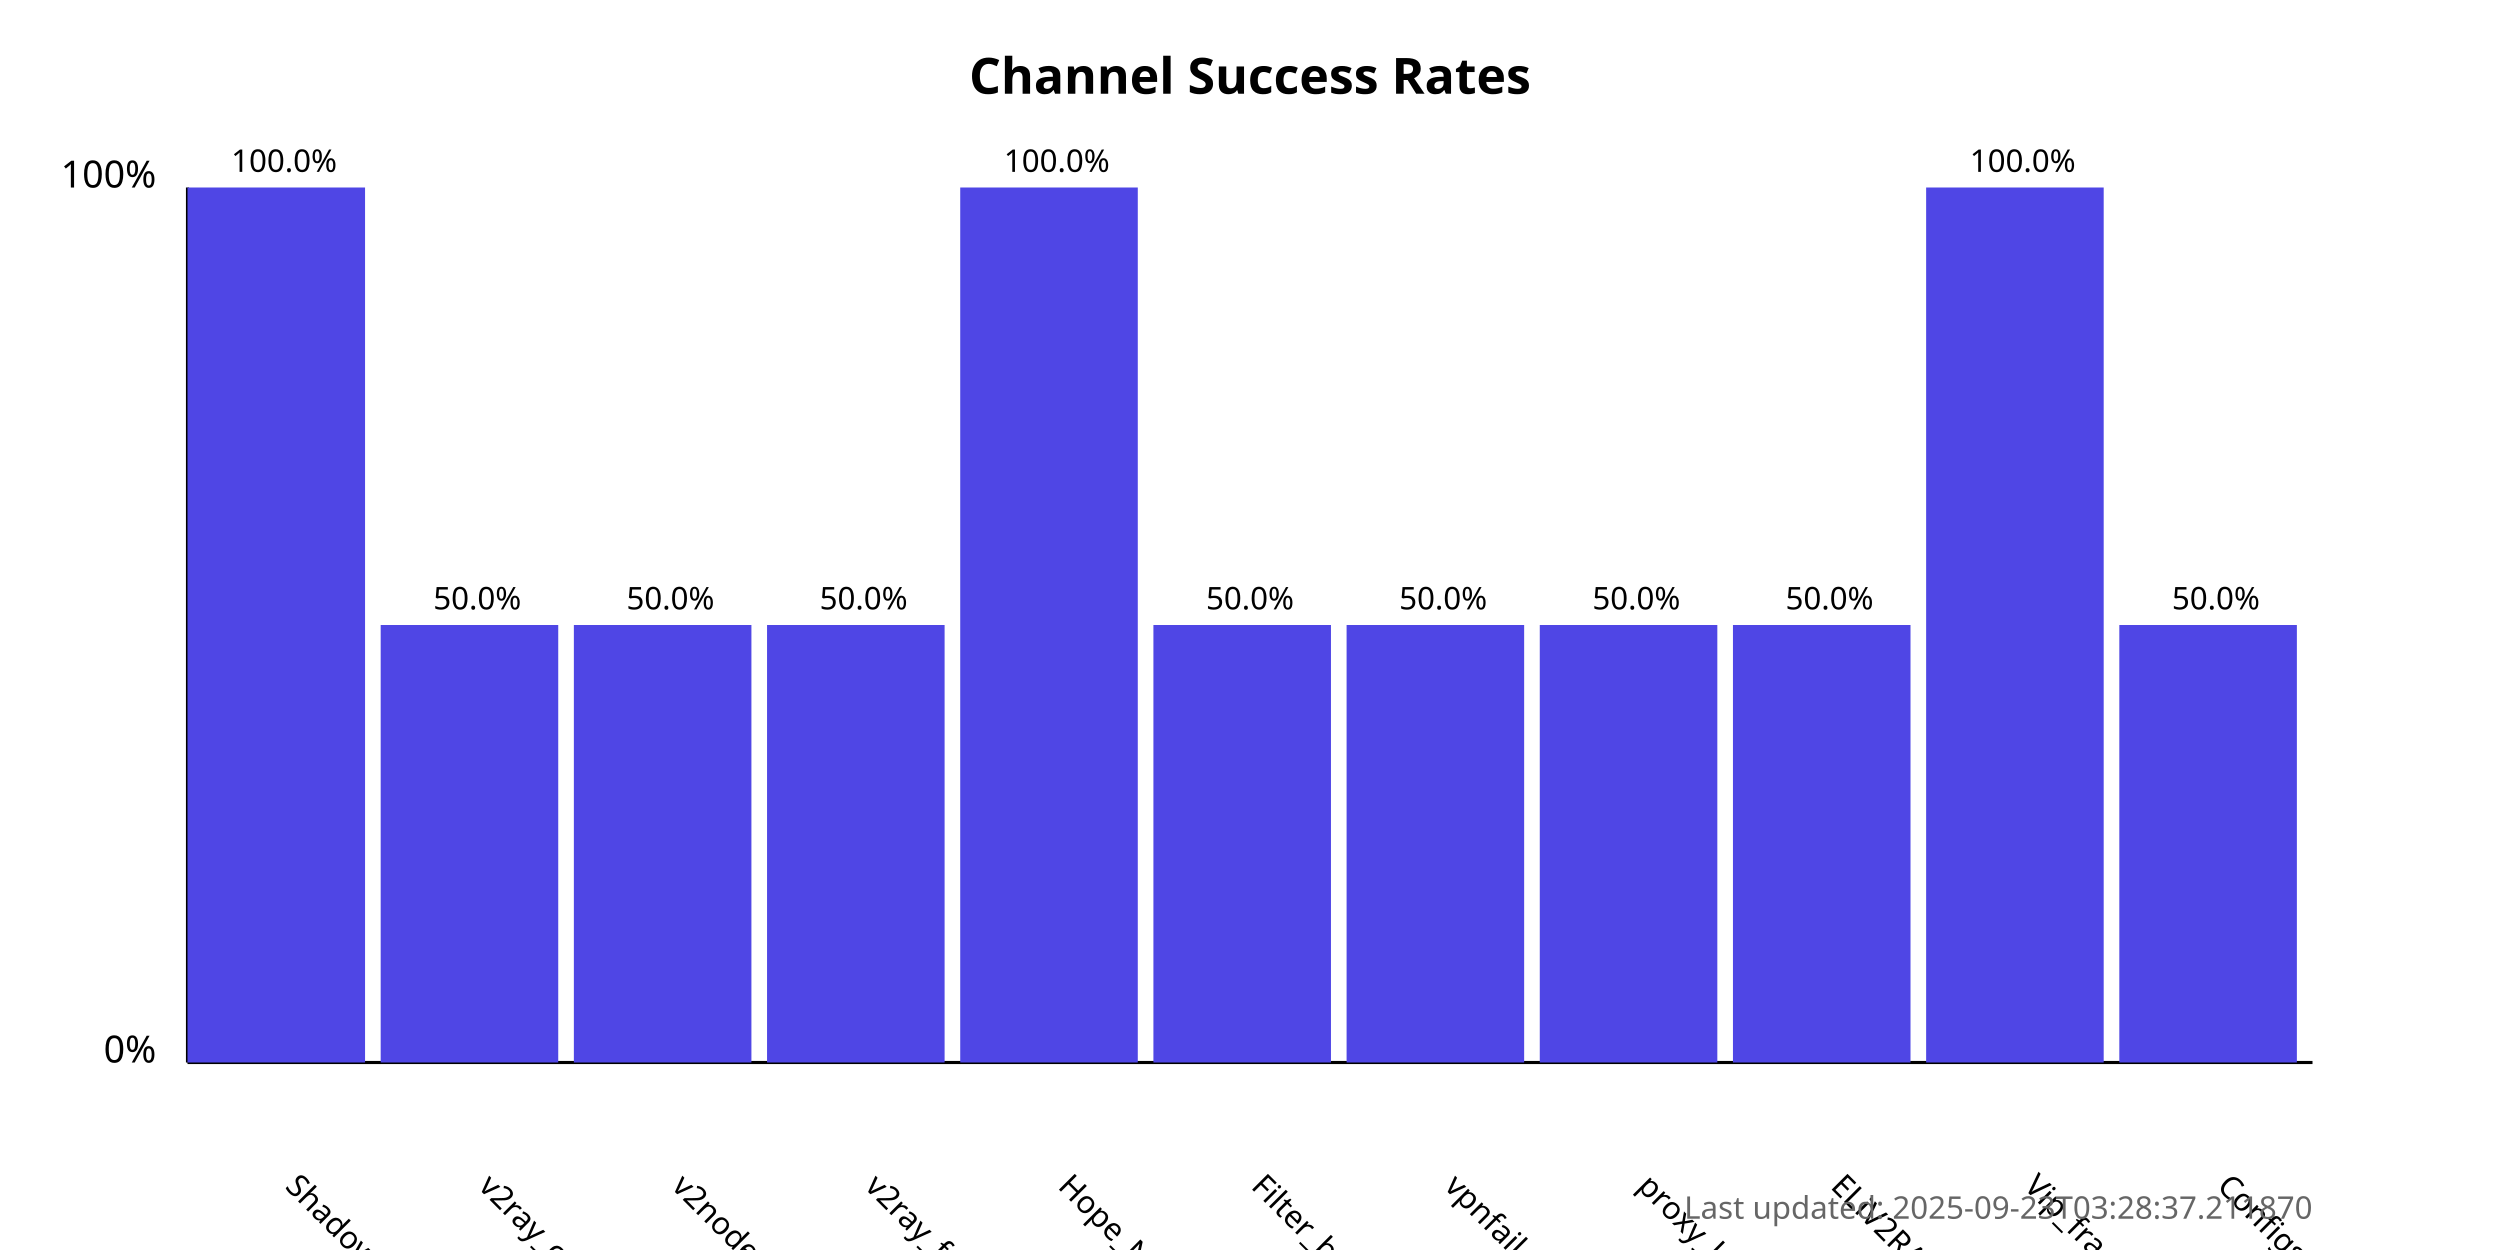
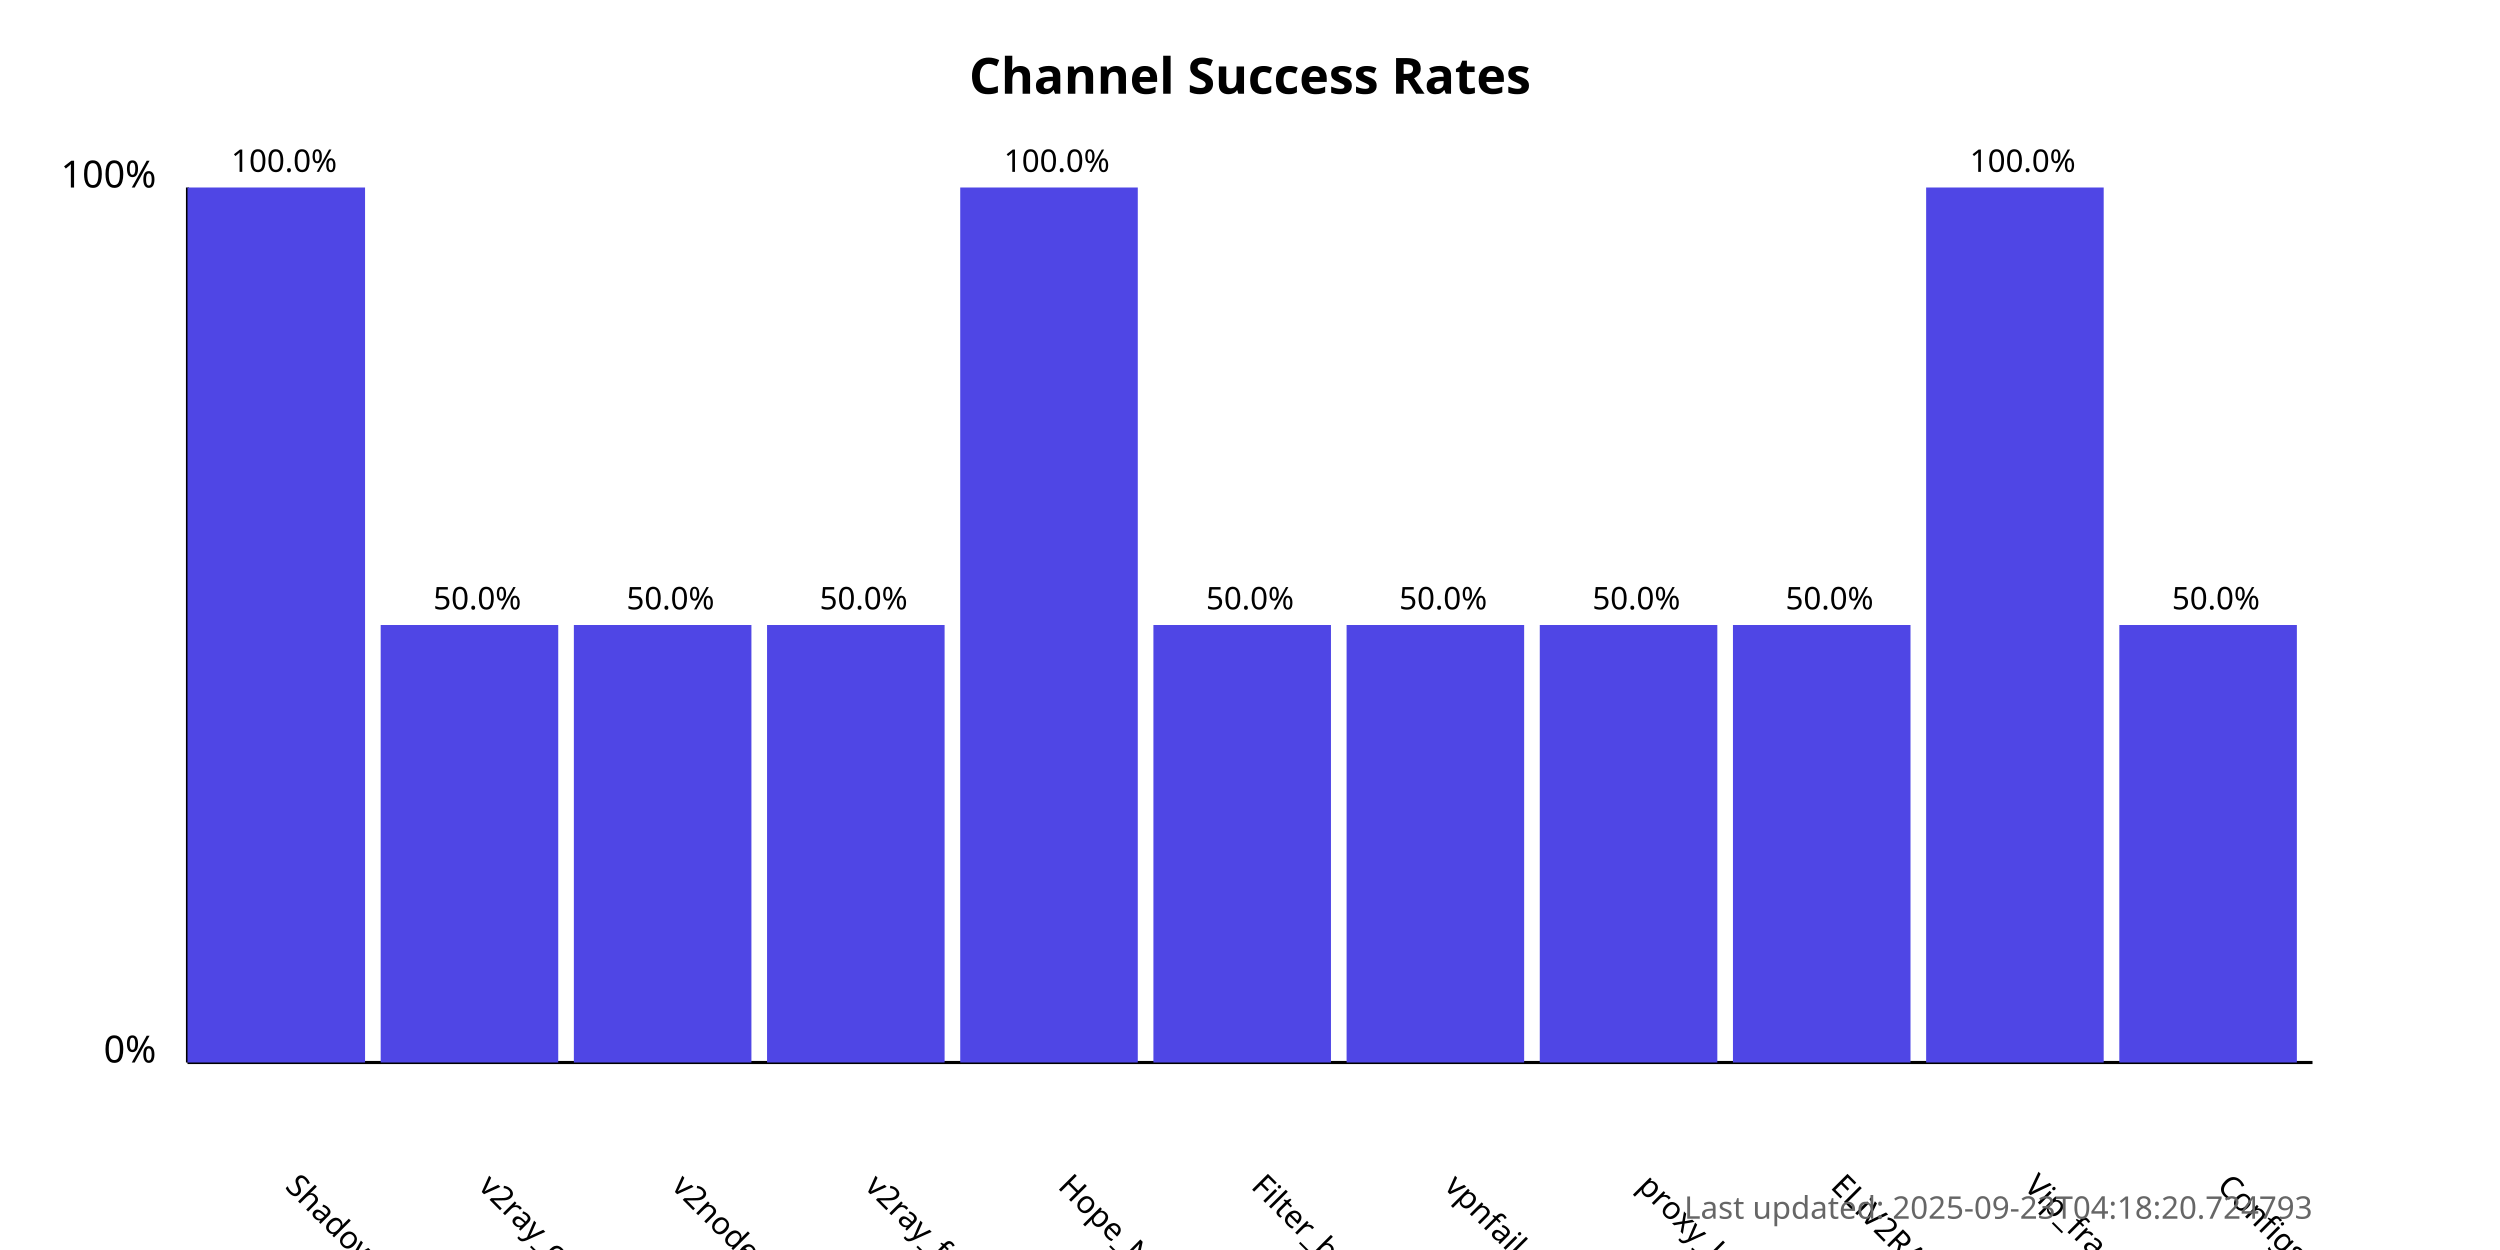
<svg xmlns="http://www.w3.org/2000/svg" width="800" height="400">
  <style>
            .chart-title { font: bold 16px sans-serif; }
            .axis-label { font: 12px sans-serif; }
            .tick-label { font: 10px sans-serif; }
            .bar { fill: #4f46e5; }
            .bar:hover { fill: #6366f1; }
            .timestamp { font: 10px sans-serif; fill: #666; }
        </style>
  <text x="400.0" y="30" text-anchor="middle" class="chart-title">
            Channel Success Rates
        </text>
  <line x1="60" y1="340" x2="60" y2="60" stroke="black" stroke-width="1" />
  <line x1="60" y1="340" x2="740" y2="340" stroke="black" stroke-width="1" />
  <text x="50" y="340" text-anchor="end" class="axis-label">0%</text>
  <text x="50" y="60" text-anchor="end" class="axis-label">100%</text>
  <g>
    <rect x="60" y="60.0" width="56.818" height="280.0" class="bar" />
    <text x="90.909" y="380" transform="rotate(45, 90.90909, 380)" text-anchor="start" class="tick-label">
                ShadowProxy66
            </text>
    <text x="90.909" y="55.0" text-anchor="middle" class="tick-label">
                100.0%
            </text>
  </g>
  <g>
    <rect x="121.818" y="200.0" width="56.818" height="140.0" class="bar" />
    <text x="152.727" y="380" transform="rotate(45, 152.7273, 380)" text-anchor="start" class="tick-label">
                v2ray_configs_pool
            </text>
    <text x="152.727" y="195.0" text-anchor="middle" class="tick-label">
                50.0%
            </text>
  </g>
  <g>
    <rect x="183.636" y="200.0" width="56.818" height="140.0" class="bar" />
    <text x="214.545" y="380" transform="rotate(45, 214.5455, 380)" text-anchor="start" class="tick-label">
                v2nodes
            </text>
    <text x="214.545" y="195.0" text-anchor="middle" class="tick-label">
                50.0%
            </text>
  </g>
  <g>
    <rect x="245.455" y="200.0" width="56.818" height="140.0" class="bar" />
    <text x="276.364" y="380" transform="rotate(45, 276.3636, 380)" text-anchor="start" class="tick-label">
                v2ray_free_conf
            </text>
    <text x="276.364" y="195.0" text-anchor="middle" class="tick-label">
                50.0%
            </text>
  </g>
  <g>
    <rect x="307.273" y="60.0" width="56.818" height="280.0" class="bar" />
    <text x="338.182" y="380" transform="rotate(45, 338.1818, 380)" text-anchor="start" class="tick-label">
                Hope_Net
            </text>
    <text x="338.182" y="55.0" text-anchor="middle" class="tick-label">
                100.0%
            </text>
  </g>
  <g>
    <rect x="369.091" y="200.0" width="56.818" height="140.0" class="bar" />
    <text x="400.0" y="380" transform="rotate(45, 400.0, 380)" text-anchor="start" class="tick-label">
                Filter_breaker
            </text>
    <text x="400.0" y="195.0" text-anchor="middle" class="tick-label">
                50.0%
            </text>
  </g>
  <g>
    <rect x="430.909" y="200.0" width="56.818" height="140.0" class="bar" />
    <text x="461.818" y="380" transform="rotate(45, 461.8182, 380)" text-anchor="start" class="tick-label">
                vpnfail_vless
            </text>
    <text x="461.818" y="195.0" text-anchor="middle" class="tick-label">
                50.0%
            </text>
  </g>
  <g>
    <rect x="492.727" y="200.0" width="56.818" height="140.0" class="bar" />
    <text x="523.636" y="380" transform="rotate(45, 523.6364, 380)" text-anchor="start" class="tick-label">
                proxy_kafee
            </text>
    <text x="523.636" y="195.0" text-anchor="middle" class="tick-label">
                50.0%
            </text>
  </g>
  <g>
    <rect x="554.545" y="200.0" width="56.818" height="140.0" class="bar" />
    <text x="585.455" y="380" transform="rotate(45, 585.4545, 380)" text-anchor="start" class="tick-label">
                ELiV2RAY
            </text>
    <text x="585.455" y="195.0" text-anchor="middle" class="tick-label">
                50.0%
            </text>
  </g>
  <g>
    <rect x="616.364" y="60.0" width="56.818" height="280.0" class="bar" />
    <text x="647.273" y="380" transform="rotate(45, 647.2727, 380)" text-anchor="start" class="tick-label">
                Vip_fragment_v2ray
            </text>
    <text x="647.273" y="55.0" text-anchor="middle" class="tick-label">
                100.0%
            </text>
  </g>
  <g>
    <rect x="678.182" y="200.0" width="56.818" height="140.0" class="bar" />
    <text x="709.091" y="380" transform="rotate(45, 709.0909, 380)" text-anchor="start" class="tick-label">
                ConfigsHubPlus
            </text>
    <text x="709.091" y="195.0" text-anchor="middle" class="tick-label">
                50.0%
            </text>
  </g>
  <text x="740" y="390" text-anchor="end" class="timestamp">
-             Last updated: 2025-09-23T03:28:37.211870
+             Last updated: 2025-09-23T04:18:20.724793
        </text>
</svg>
